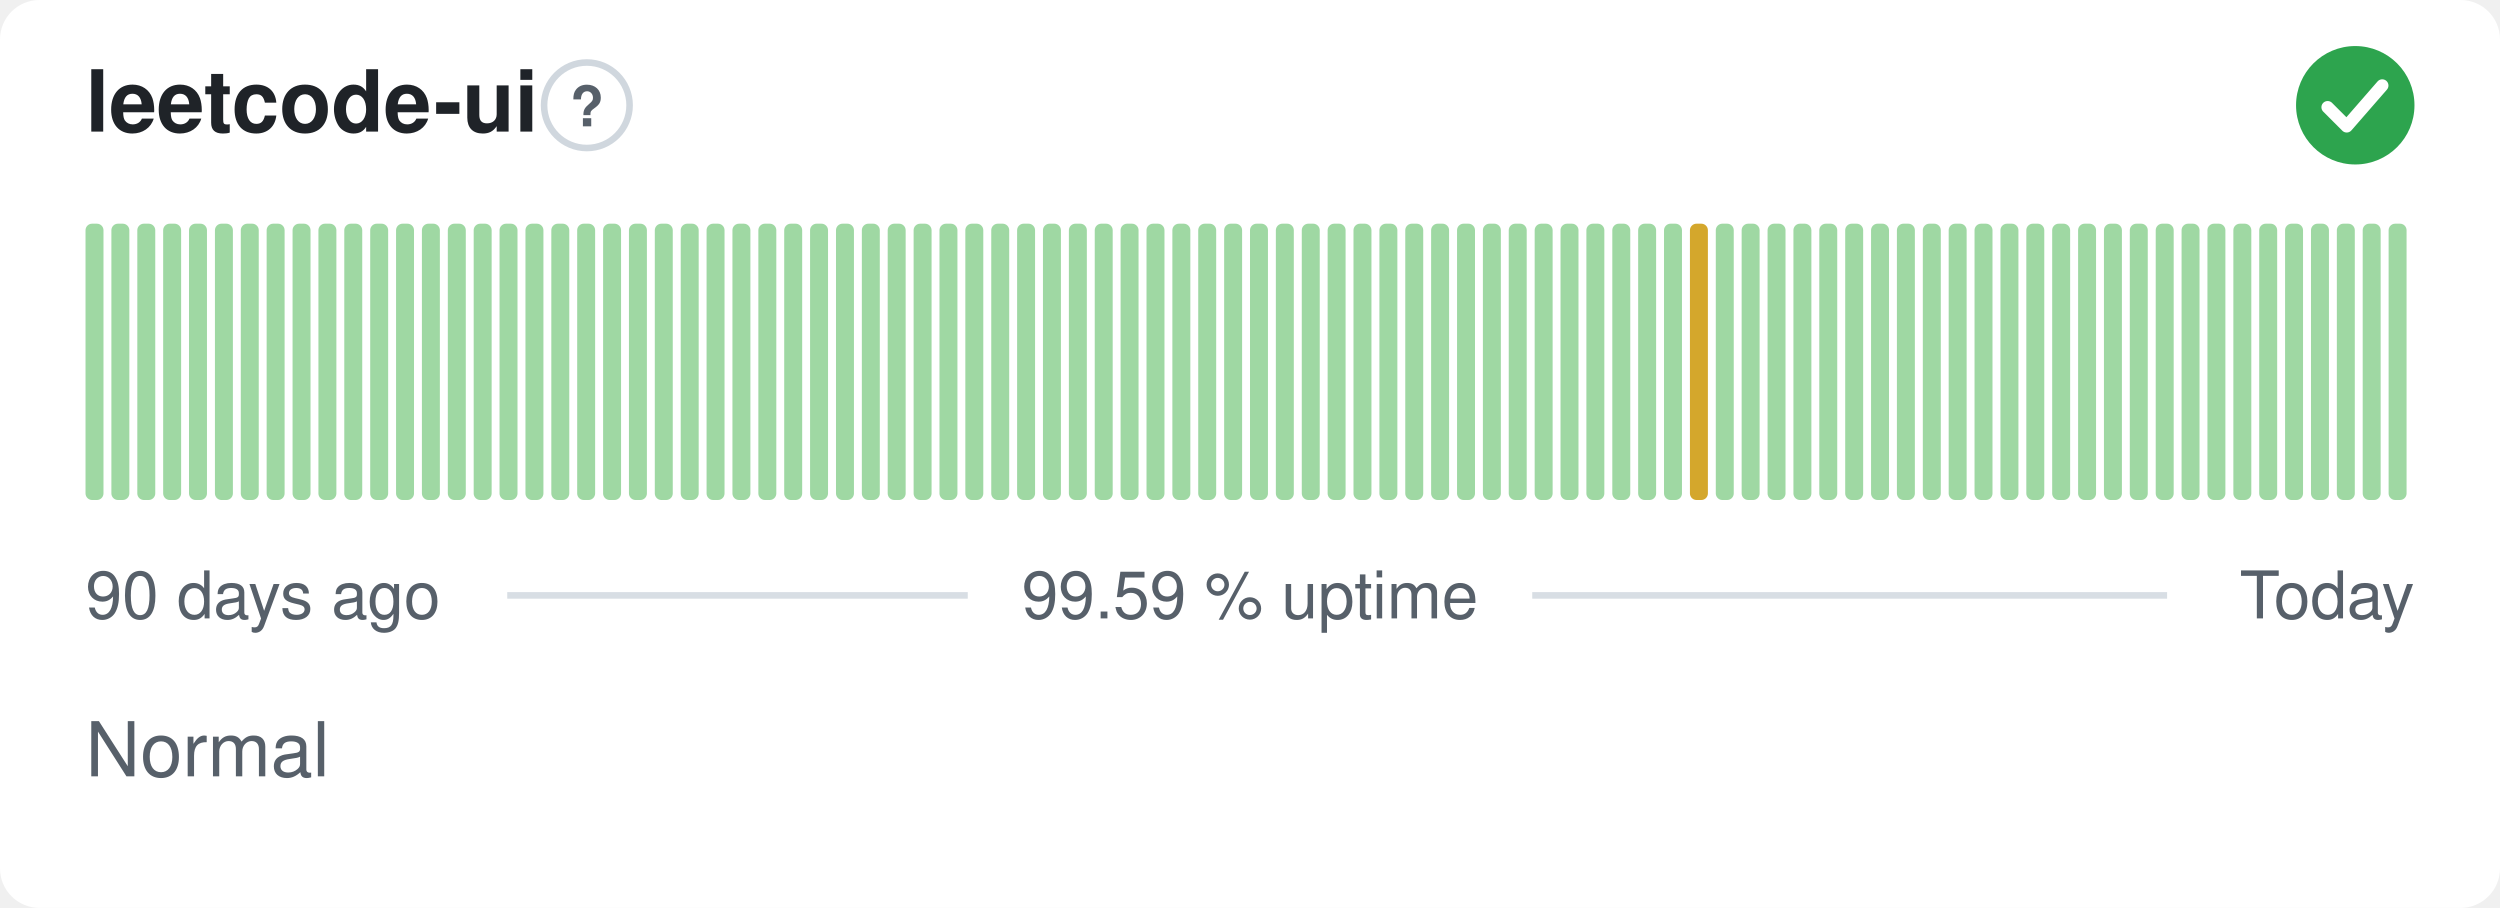
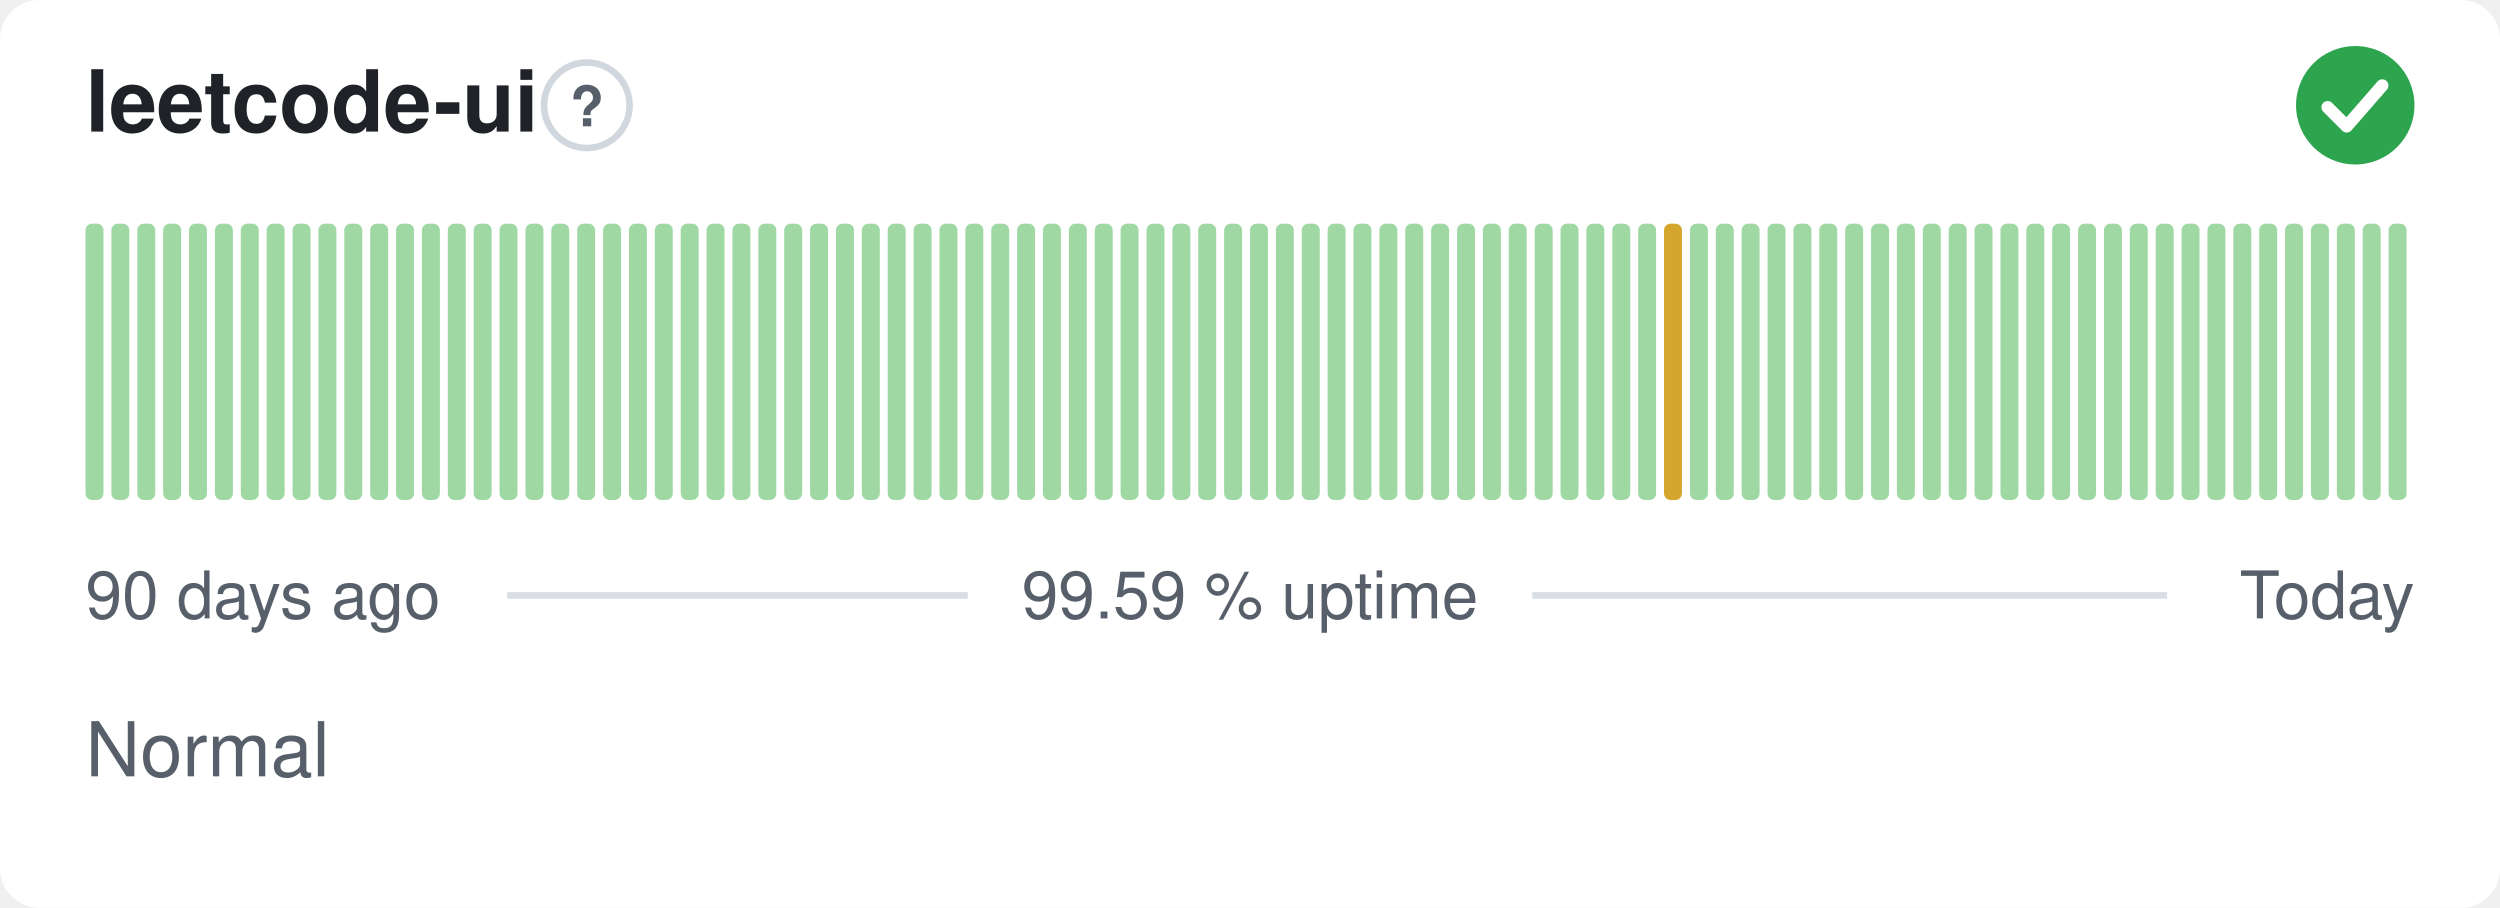
<svg xmlns="http://www.w3.org/2000/svg" width="380" height="138" viewBox="0 0 380 138" role="img" aria-label="leetcode-ui: Normal, 99.59 % uptime over the last 90 days" font-family="-apple-system,BlinkMacSystemFont,'Segoe UI',Helvetica,Arial,sans-serif">
  <style>
    @media (prefers-color-scheme: dark) {
      .bg { fill: #0d1117 }
      .title { fill: #e6edf3 }
      .muted { fill: #8b949e }
      .hint { stroke: #30363d }
      .rule { stroke: #30363d }
      .nodata { fill: #21262d }
    }
  </style>
  <rect class="bg" width="380" height="138" rx="6" fill="#ffffff" />
  <text class="title" x="13" y="20" font-size="13" font-weight="600" fill="#1f2328">leetcode-ui</text>
  <circle class="hint" cx="89.2" cy="16" r="6.5" fill="none" stroke="#d0d7de" stroke-width="1" />
  <text class="muted" x="89.2" y="19.2" text-anchor="middle" font-size="8.5" font-weight="700" fill="#57606a">?</text>
  <circle cx="358" cy="16" r="9" fill="#2da44e" />
  <path d="M353.80 16.30l2.90 2.90 5.40 -6.20" fill="none" stroke="#fff" stroke-width="1.89" stroke-linecap="round" stroke-linejoin="round" />
  <rect x="13.00" y="34.00" width="2.73" height="42.00" rx="1" fill="#9fd8a3" />
  <rect x="16.93" y="34.00" width="2.73" height="42.00" rx="1" fill="#9fd8a3" />
  <rect x="20.87" y="34.00" width="2.73" height="42.00" rx="1" fill="#9fd8a3" />
  <rect x="24.80" y="34.00" width="2.73" height="42.00" rx="1" fill="#9fd8a3" />
  <rect x="28.73" y="34.00" width="2.73" height="42.00" rx="1" fill="#9fd8a3" />
  <rect x="32.67" y="34.00" width="2.73" height="42.00" rx="1" fill="#9fd8a3" />
  <rect x="36.60" y="34.00" width="2.73" height="42.00" rx="1" fill="#9fd8a3" />
  <rect x="40.53" y="34.00" width="2.73" height="42.00" rx="1" fill="#9fd8a3" />
  <rect x="44.47" y="34.00" width="2.73" height="42.00" rx="1" fill="#9fd8a3" />
  <rect x="48.40" y="34.00" width="2.73" height="42.00" rx="1" fill="#9fd8a3" />
  <rect x="52.33" y="34.00" width="2.73" height="42.00" rx="1" fill="#9fd8a3" />
  <rect x="56.27" y="34.00" width="2.73" height="42.00" rx="1" fill="#9fd8a3" />
  <rect x="60.20" y="34.00" width="2.73" height="42.00" rx="1" fill="#9fd8a3" />
  <rect x="64.13" y="34.00" width="2.73" height="42.00" rx="1" fill="#9fd8a3" />
  <rect x="68.07" y="34.00" width="2.73" height="42.00" rx="1" fill="#9fd8a3" />
  <rect x="72.00" y="34.00" width="2.73" height="42.00" rx="1" fill="#9fd8a3" />
  <rect x="75.93" y="34.00" width="2.73" height="42.00" rx="1" fill="#9fd8a3" />
  <rect x="79.87" y="34.00" width="2.73" height="42.00" rx="1" fill="#9fd8a3" />
  <rect x="83.80" y="34.00" width="2.73" height="42.00" rx="1" fill="#9fd8a3" />
  <rect x="87.73" y="34.00" width="2.73" height="42.00" rx="1" fill="#9fd8a3" />
  <rect x="91.67" y="34.00" width="2.73" height="42.00" rx="1" fill="#9fd8a3" />
  <rect x="95.60" y="34.00" width="2.73" height="42.00" rx="1" fill="#9fd8a3" />
  <rect x="99.53" y="34.00" width="2.73" height="42.00" rx="1" fill="#9fd8a3" />
  <rect x="103.47" y="34.00" width="2.73" height="42.00" rx="1" fill="#9fd8a3" />
  <rect x="107.40" y="34.00" width="2.73" height="42.00" rx="1" fill="#9fd8a3" />
  <rect x="111.33" y="34.00" width="2.73" height="42.00" rx="1" fill="#9fd8a3" />
  <rect x="115.27" y="34.00" width="2.73" height="42.00" rx="1" fill="#9fd8a3" />
  <rect x="119.20" y="34.00" width="2.73" height="42.00" rx="1" fill="#9fd8a3" />
  <rect x="123.13" y="34.00" width="2.73" height="42.00" rx="1" fill="#9fd8a3" />
  <rect x="127.07" y="34.00" width="2.73" height="42.00" rx="1" fill="#9fd8a3" />
  <rect x="131.00" y="34.00" width="2.73" height="42.00" rx="1" fill="#9fd8a3" />
  <rect x="134.93" y="34.00" width="2.73" height="42.00" rx="1" fill="#9fd8a3" />
  <rect x="138.87" y="34.00" width="2.73" height="42.00" rx="1" fill="#9fd8a3" />
  <rect x="142.80" y="34.00" width="2.73" height="42.00" rx="1" fill="#9fd8a3" />
  <rect x="146.73" y="34.00" width="2.73" height="42.00" rx="1" fill="#9fd8a3" />
  <rect x="150.67" y="34.00" width="2.73" height="42.00" rx="1" fill="#9fd8a3" />
  <rect x="154.60" y="34.00" width="2.73" height="42.00" rx="1" fill="#9fd8a3" />
  <rect x="158.53" y="34.00" width="2.73" height="42.00" rx="1" fill="#9fd8a3" />
  <rect x="162.47" y="34.00" width="2.73" height="42.00" rx="1" fill="#9fd8a3" />
  <rect x="166.40" y="34.00" width="2.73" height="42.00" rx="1" fill="#9fd8a3" />
  <rect x="170.33" y="34.00" width="2.73" height="42.00" rx="1" fill="#9fd8a3" />
  <rect x="174.27" y="34.00" width="2.73" height="42.00" rx="1" fill="#9fd8a3" />
  <rect x="178.20" y="34.00" width="2.73" height="42.00" rx="1" fill="#9fd8a3" />
  <rect x="182.13" y="34.00" width="2.73" height="42.00" rx="1" fill="#9fd8a3" />
  <rect x="186.07" y="34.00" width="2.73" height="42.00" rx="1" fill="#9fd8a3" />
  <rect x="190.00" y="34.00" width="2.73" height="42.00" rx="1" fill="#9fd8a3" />
  <rect x="193.93" y="34.00" width="2.73" height="42.00" rx="1" fill="#9fd8a3" />
  <rect x="197.87" y="34.00" width="2.73" height="42.00" rx="1" fill="#9fd8a3" />
  <rect x="201.80" y="34.00" width="2.73" height="42.00" rx="1" fill="#9fd8a3" />
  <rect x="205.73" y="34.00" width="2.73" height="42.00" rx="1" fill="#9fd8a3" />
  <rect x="209.67" y="34.00" width="2.73" height="42.00" rx="1" fill="#9fd8a3" />
  <rect x="213.60" y="34.00" width="2.73" height="42.00" rx="1" fill="#9fd8a3" />
  <rect x="217.53" y="34.00" width="2.73" height="42.00" rx="1" fill="#9fd8a3" />
  <rect x="221.47" y="34.00" width="2.73" height="42.00" rx="1" fill="#9fd8a3" />
  <rect x="225.40" y="34.00" width="2.73" height="42.00" rx="1" fill="#9fd8a3" />
  <rect x="229.33" y="34.00" width="2.73" height="42.00" rx="1" fill="#9fd8a3" />
  <rect x="233.27" y="34.00" width="2.73" height="42.00" rx="1" fill="#9fd8a3" />
  <rect x="237.20" y="34.00" width="2.73" height="42.00" rx="1" fill="#9fd8a3" />
  <rect x="241.13" y="34.00" width="2.73" height="42.00" rx="1" fill="#9fd8a3" />
  <rect x="245.07" y="34.00" width="2.73" height="42.00" rx="1" fill="#9fd8a3" />
  <rect x="249.00" y="34.00" width="2.73" height="42.00" rx="1" fill="#9fd8a3" />
-   <rect x="252.93" y="34.00" width="2.73" height="42.00" rx="1" fill="#9fd8a3" />
-   <rect x="256.87" y="34.00" width="2.73" height="42.00" rx="1" fill="#d4a72c" />
+   <rect x="252.93" y="34.00" width="2.73" height="42.00" rx="1" fill="#d4a72c" />
+   <rect x="256.87" y="34.00" width="2.73" height="42.00" rx="1" fill="#9fd8a3" />
  <rect x="260.80" y="34.00" width="2.73" height="42.00" rx="1" fill="#9fd8a3" />
  <rect x="264.73" y="34.00" width="2.73" height="42.00" rx="1" fill="#9fd8a3" />
  <rect x="268.67" y="34.00" width="2.73" height="42.00" rx="1" fill="#9fd8a3" />
  <rect x="272.60" y="34.00" width="2.73" height="42.00" rx="1" fill="#9fd8a3" />
  <rect x="276.53" y="34.00" width="2.73" height="42.00" rx="1" fill="#9fd8a3" />
  <rect x="280.47" y="34.00" width="2.73" height="42.00" rx="1" fill="#9fd8a3" />
  <rect x="284.40" y="34.00" width="2.73" height="42.00" rx="1" fill="#9fd8a3" />
  <rect x="288.33" y="34.00" width="2.73" height="42.00" rx="1" fill="#9fd8a3" />
  <rect x="292.27" y="34.00" width="2.73" height="42.00" rx="1" fill="#9fd8a3" />
  <rect x="296.20" y="34.00" width="2.73" height="42.00" rx="1" fill="#9fd8a3" />
  <rect x="300.13" y="34.00" width="2.73" height="42.00" rx="1" fill="#9fd8a3" />
  <rect x="304.07" y="34.00" width="2.73" height="42.00" rx="1" fill="#9fd8a3" />
  <rect x="308.00" y="34.00" width="2.73" height="42.00" rx="1" fill="#9fd8a3" />
  <rect x="311.93" y="34.00" width="2.73" height="42.00" rx="1" fill="#9fd8a3" />
  <rect x="315.87" y="34.00" width="2.73" height="42.00" rx="1" fill="#9fd8a3" />
  <rect x="319.80" y="34.00" width="2.73" height="42.00" rx="1" fill="#9fd8a3" />
  <rect x="323.73" y="34.00" width="2.73" height="42.00" rx="1" fill="#9fd8a3" />
  <rect x="327.67" y="34.00" width="2.73" height="42.00" rx="1" fill="#9fd8a3" />
  <rect x="331.60" y="34.00" width="2.73" height="42.00" rx="1" fill="#9fd8a3" />
  <rect x="335.53" y="34.00" width="2.73" height="42.00" rx="1" fill="#9fd8a3" />
  <rect x="339.47" y="34.00" width="2.73" height="42.00" rx="1" fill="#9fd8a3" />
  <rect x="343.40" y="34.00" width="2.73" height="42.00" rx="1" fill="#9fd8a3" />
  <rect x="347.33" y="34.00" width="2.73" height="42.00" rx="1" fill="#9fd8a3" />
  <rect x="351.27" y="34.00" width="2.73" height="42.00" rx="1" fill="#9fd8a3" />
  <rect x="355.20" y="34.00" width="2.73" height="42.00" rx="1" fill="#9fd8a3" />
  <rect x="359.13" y="34.00" width="2.73" height="42.00" rx="1" fill="#9fd8a3" />
  <rect x="363.07" y="34.00" width="2.73" height="42.00" rx="1" fill="#9fd8a3" />
  <text class="muted" x="13" y="94" font-size="10" fill="#57606a">90 days ago</text>
  <text class="muted" x="190" y="94" text-anchor="middle" font-size="10" fill="#57606a">99.59 % uptime</text>
  <text class="muted" x="367" y="94" text-anchor="end" font-size="10" fill="#57606a">Today</text>
  <line class="rule" x1="77.1" y1="90.5" x2="147.1" y2="90.5" stroke="#d8dee4" stroke-width="1" />
  <line class="rule" x1="232.9" y1="90.5" x2="329.4" y2="90.5" stroke="#d8dee4" stroke-width="1" />
  <text class="muted" x="13" y="118" font-size="11.5" fill="#57606a">Normal</text>
</svg>
